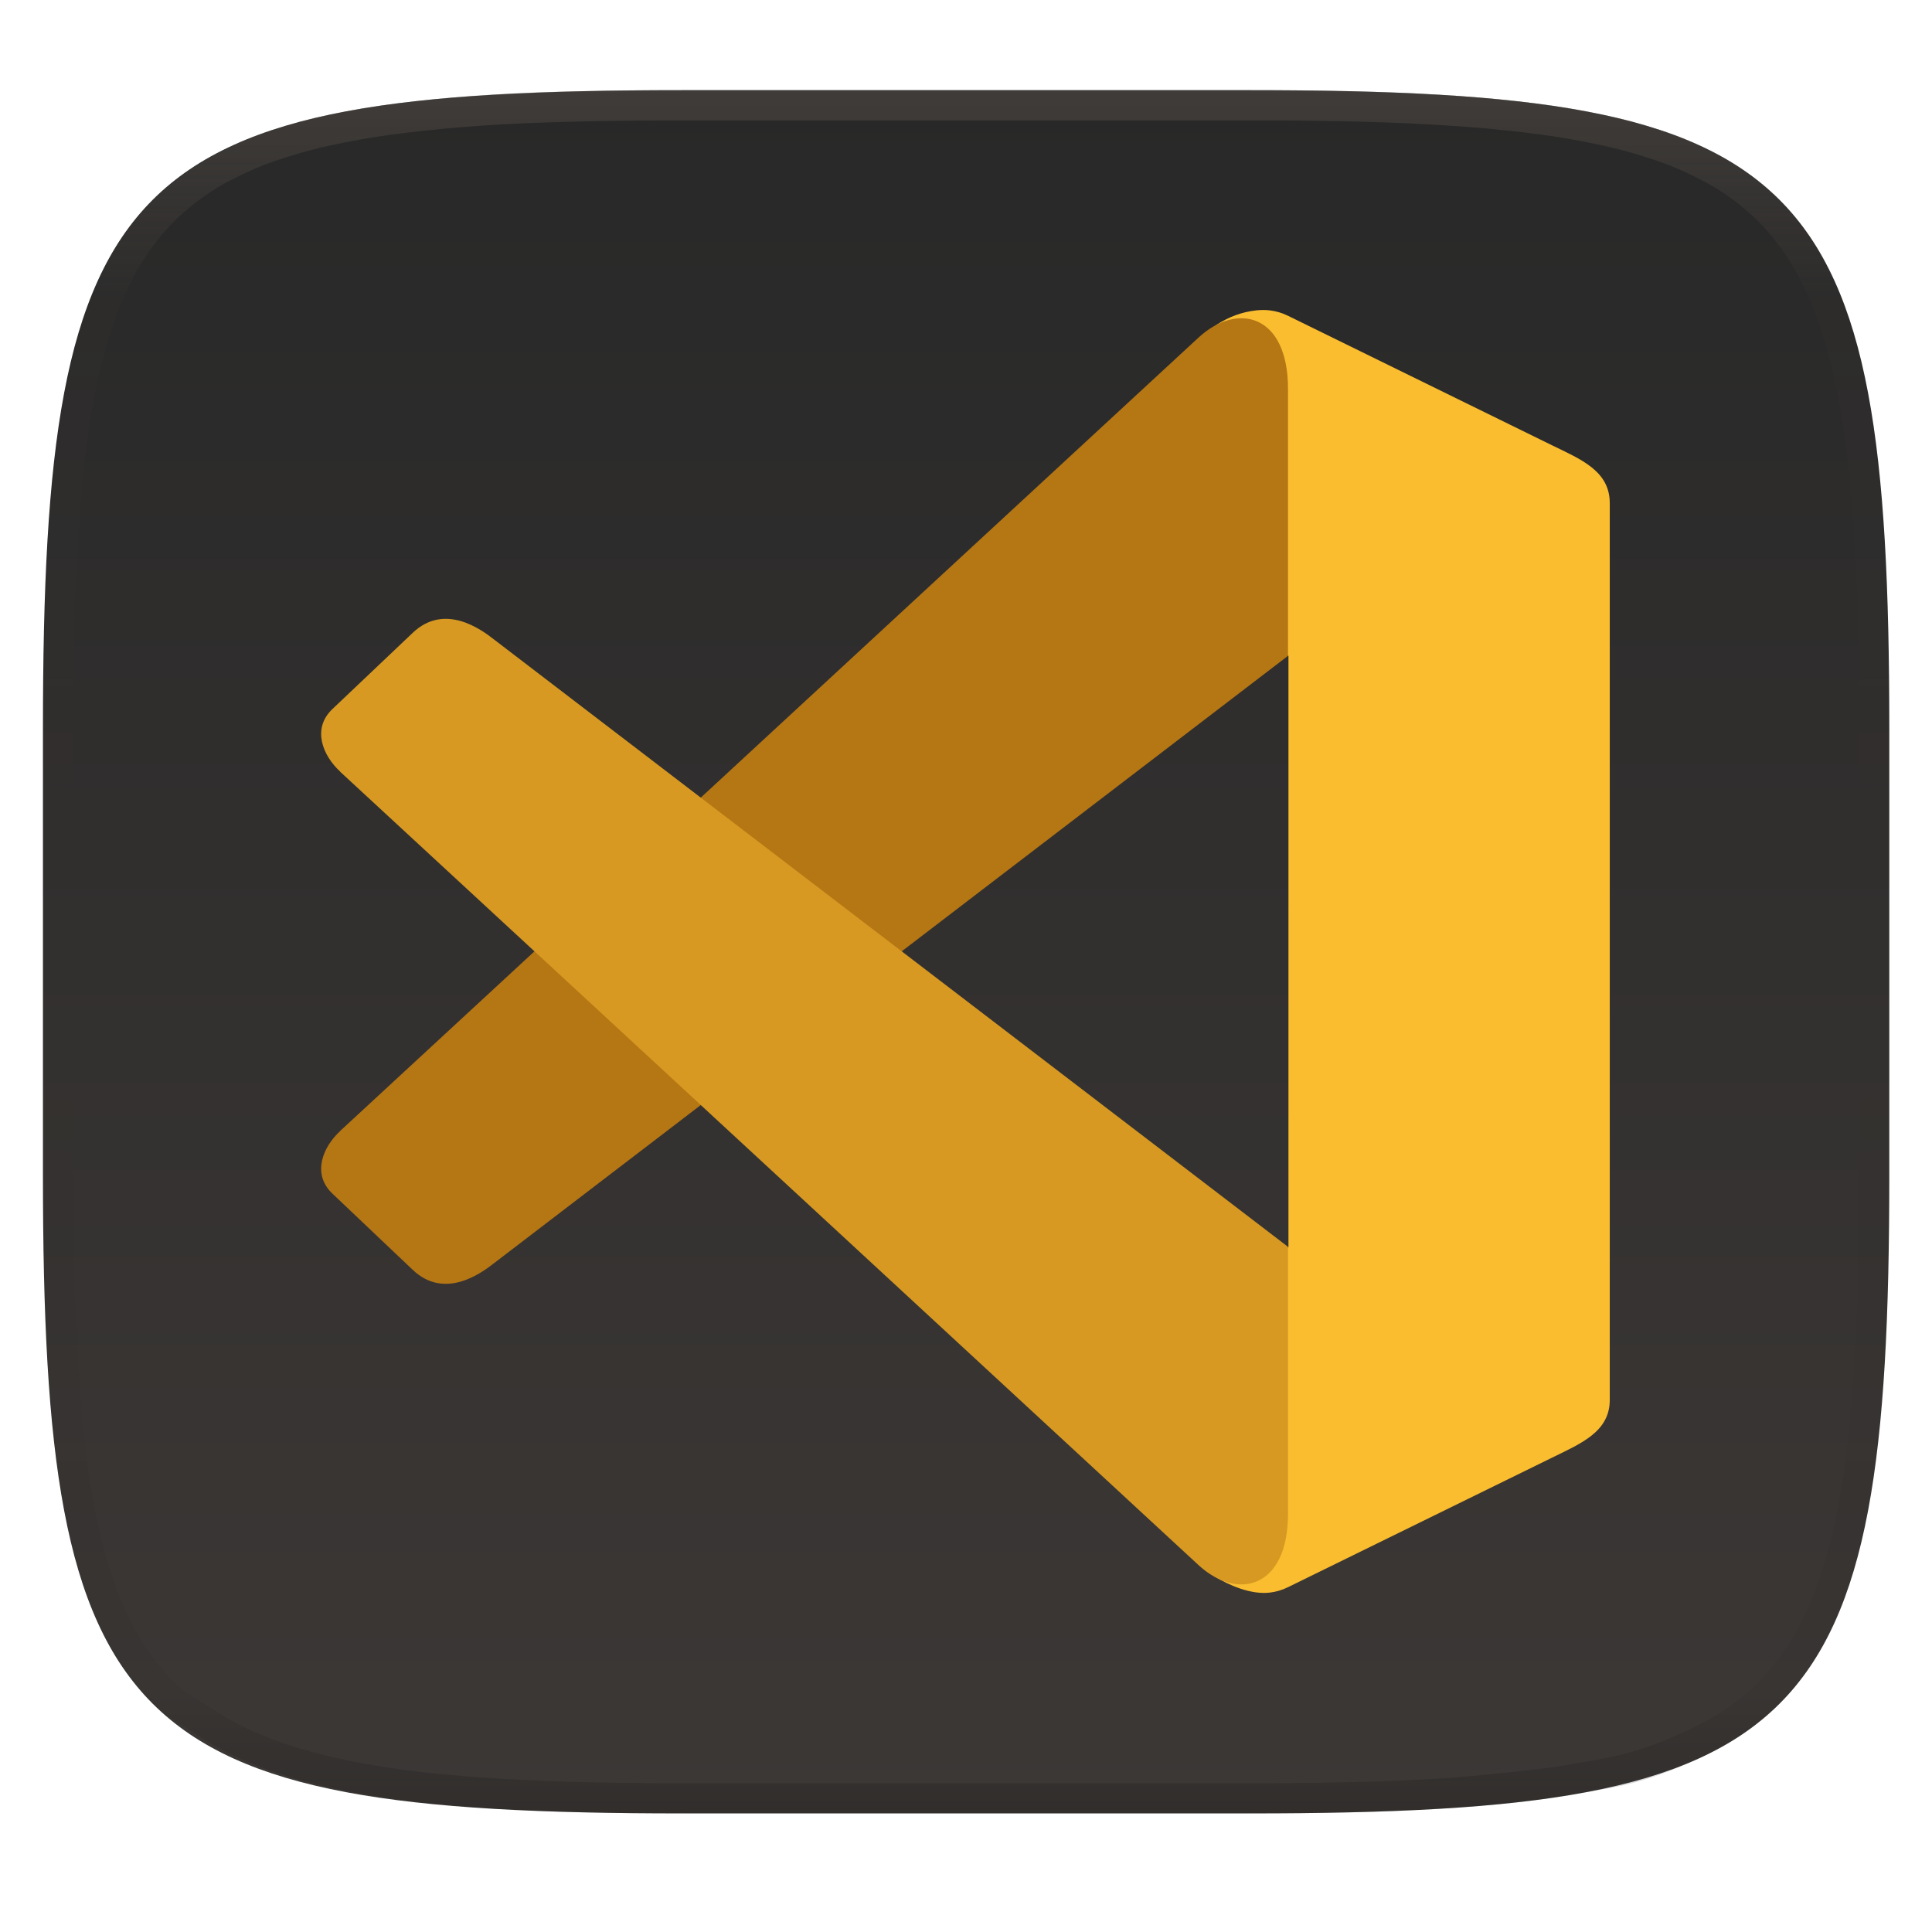
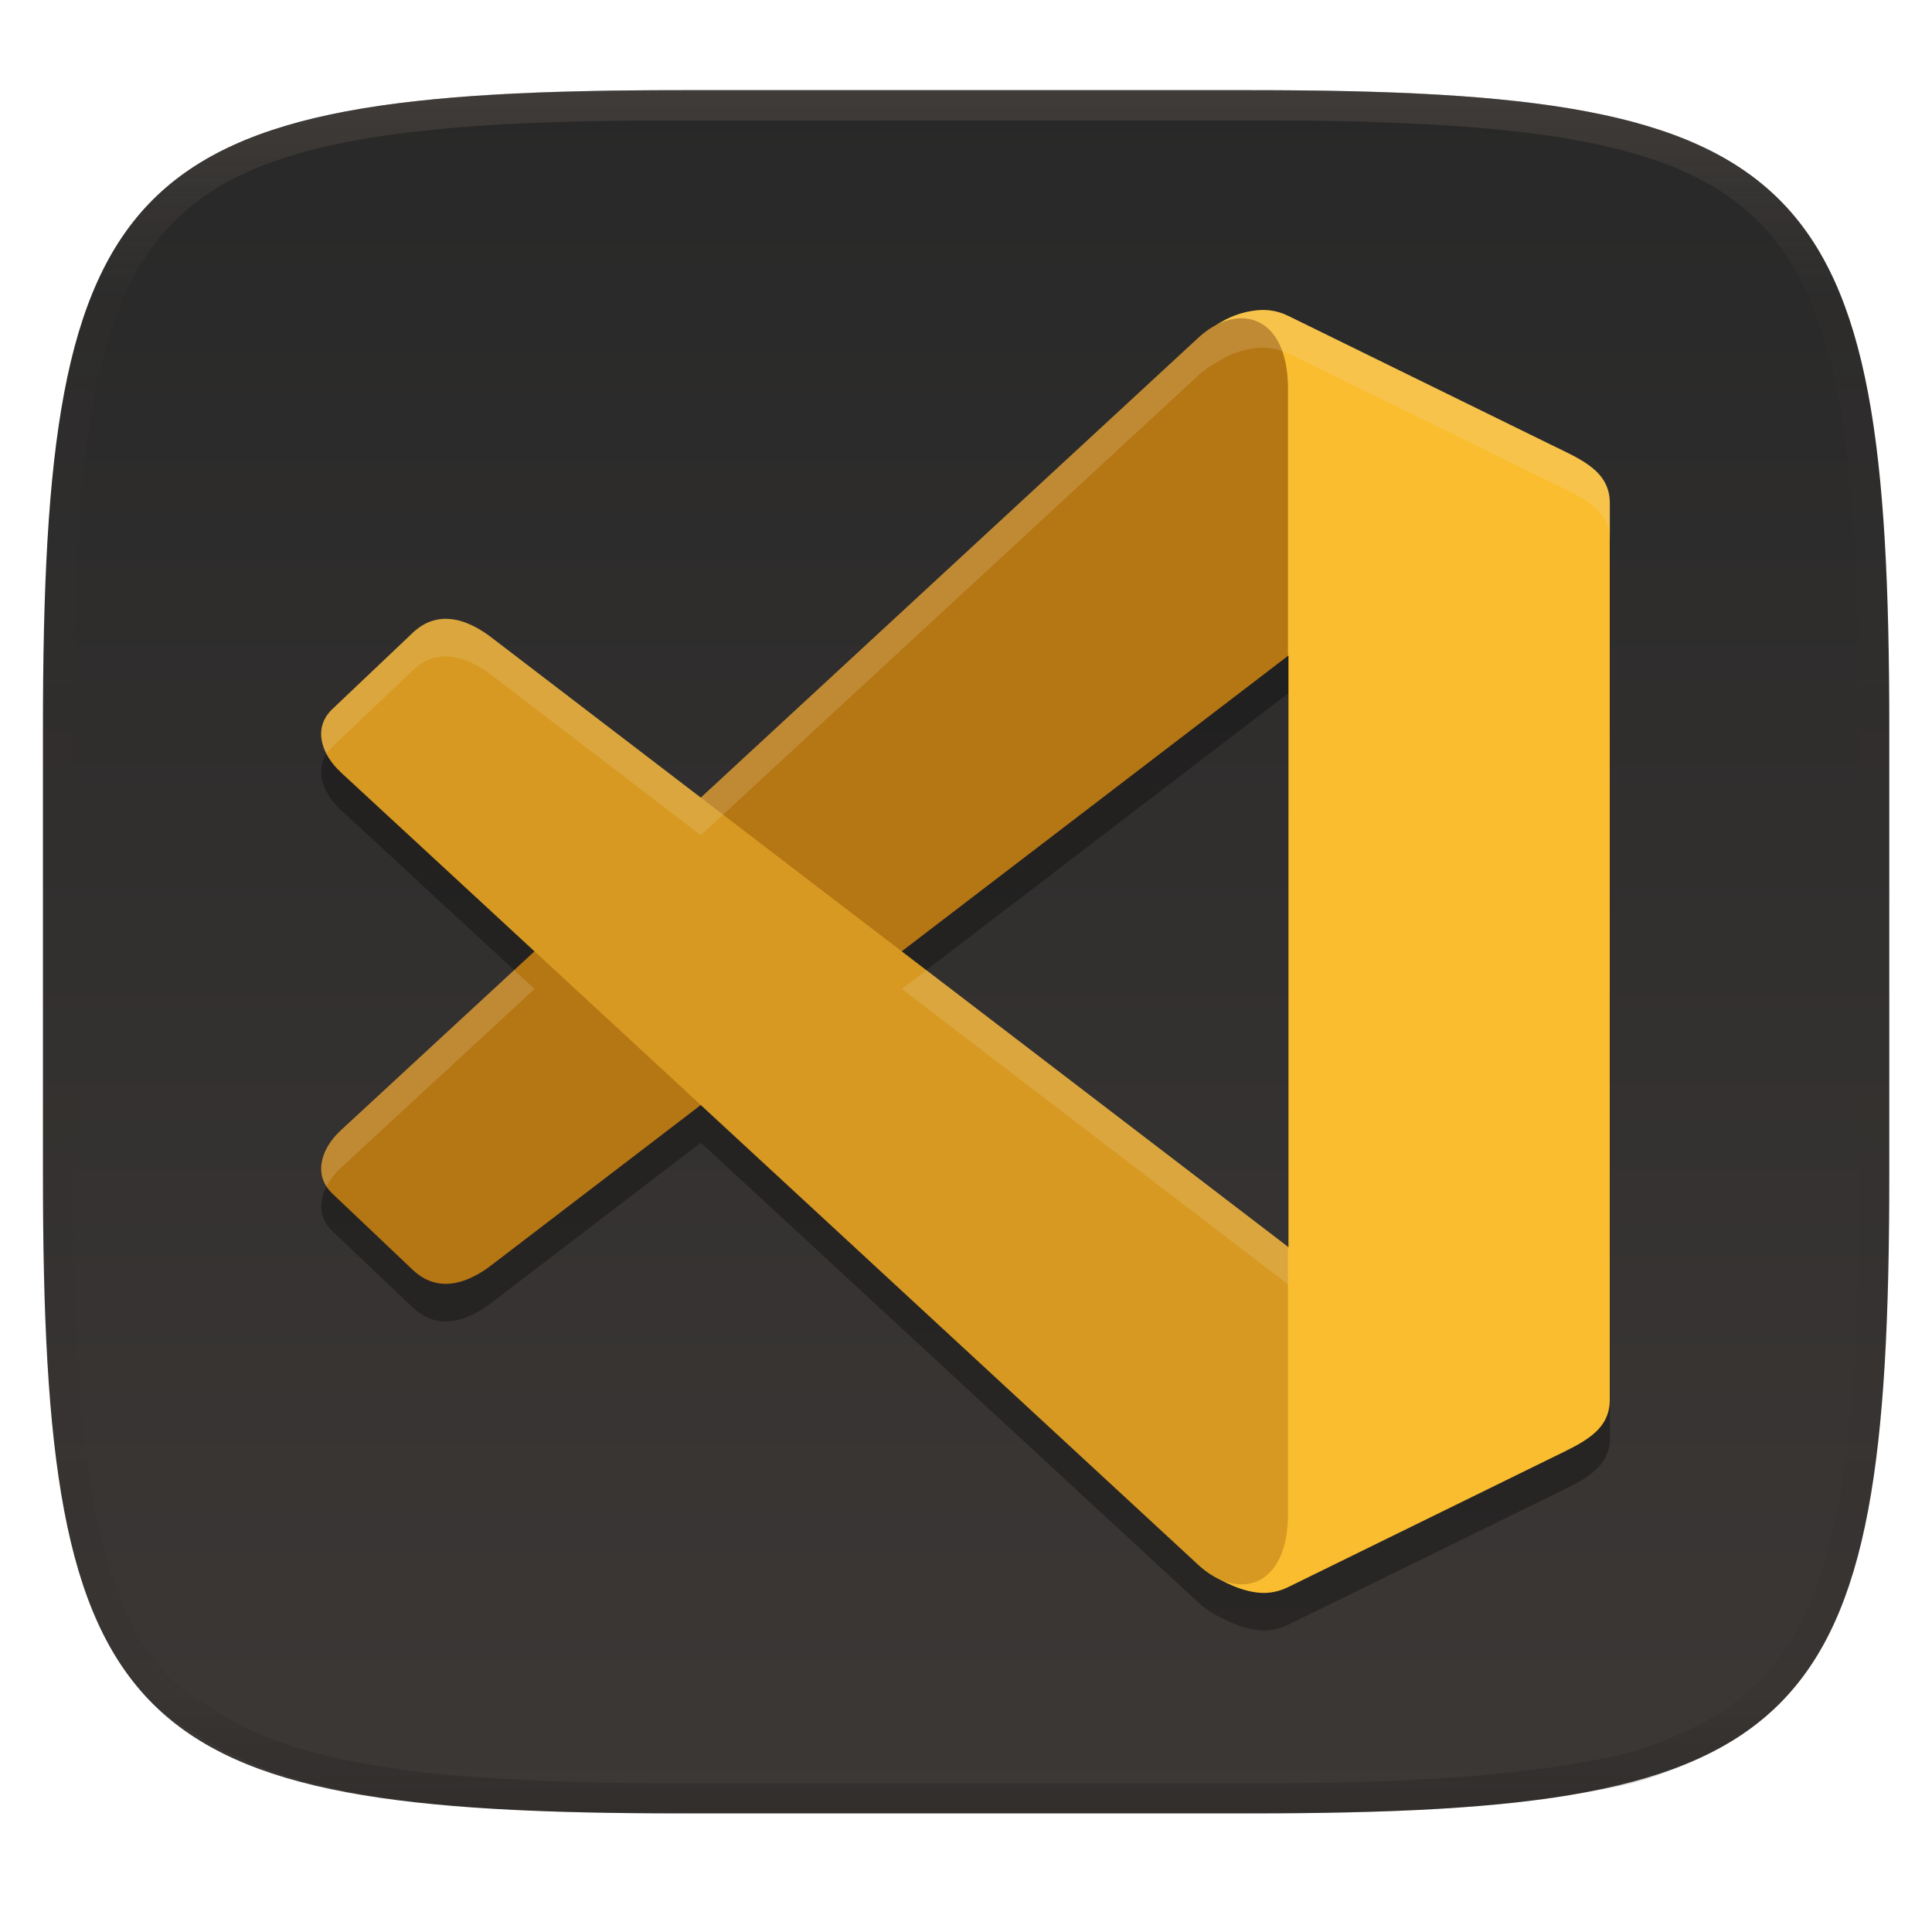
<svg xmlns="http://www.w3.org/2000/svg" width="256" height="256" style="isolation:isolate" version="1.1">
  <g filter="url(#a)">
    <linearGradient id="b" x1=".5" x2=".5" y1="2.082e-17" y2="1" gradientTransform="matrix(244.6 0 0 228.3 5.676 11.95)" gradientUnits="userSpaceOnUse">
      <stop stop-color="#282828" offset="0" />
      <stop stop-color="#3c3836" offset="1" />
    </linearGradient>
    <path d="m165.7 11.95c74.06 0 84.64 10.56 84.64 84.54v59.25c0 73.99-10.58 84.54-84.64 84.54h-75.37c-74.06 0-84.64-10.56-84.64-84.54v-59.25c0-73.99 10.58-84.54 84.64-84.54z" fill="url(#b)" />
  </g>
+   <path d="m167.36 46.066c-0.309 0.001-0.614 0.021-0.918 0.055v-0.01c-1.778 0.198-3.51 0.804-5.238 1.92-0.813 0.419-1.619 0.968-2.391 1.682l-65.951 60.955-27.354-20.924c-1.839-1.444-6.631-4.893-10.814-0.918l-10.641 10.115c-2.792 2.655-1.206 6.232 1.008 8.279l-0.004 4e-3 25.766 23.814-25.766 23.814 0.004 4e-3c-2.214 2.047-3.8 5.624-1.008 8.279l10.641 10.115c4.183 3.975 8.975 0.526 10.814-0.918l27.355-20.924 65.949 60.953c1.002 0.926 2.062 1.603 3.119 2.029 1.851 0.99 4.22 1.869 6.361 1.607 0.804-0.099 1.617-0.323 2.424-0.719l34.965-17.143c3.811-1.867 7.656-3.411 7.656-7.654v-118.85c0-4.243-3.846-5.79-7.656-7.656l-34.965-17.143c-0.807-0.395-1.62-0.619-2.424-0.717-0.314-0.038-0.625-0.056-0.934-0.055zm3.307 45.777 0.06 0.037v78.346l-0.06 0.045v-0.088l-51.174-39.144 51.174-39.145z" opacity=".3" stroke-width="20.13" style="isolation:isolate;paint-order:stroke fill markers" />
+   <path transform="matrix(20.13,0,0,20.13,-257.7,-11.25)" d="m21.07 2.602c-0.091 0.01-0.179 0.041-0.267 0.099 0.138 0.171-0.14 1.786 0.208 2.004l0.272 0.171v3.892l-0.427 0.32c-0.329 0.246 0.03 1.666-0.057 1.849 0.095 0.058 0.238 0.12 0.362 0.105 0.04-0.005 0.08-0.016 0.12-0.036l1.737-0.852c0.189-0.093 0.38-0.17 0.38-0.38v-5.904c0-0.211-0.191-0.288-0.38-0.38l-1.737-0.852c-0.04-0.02-0.08-0.031-0.12-0.036-0.031-0.004-0.062-0.003-0.092 0z" fill="#fabd2f" style="isolation:isolate;paint-order:stroke fill markers" />
+   <path transform="matrix(20.13,0,0,20.13,-257.7,-11.25)" d="m15.04 8.004 5.651-5.223c0.257-0.237 0.589-0.153 0.589 0.337v1.758l-5.224 3.996c-0.091 0.072-0.329 0.243-0.537 0.046l-0.529-0.502c-0.139-0.132-0.06-0.31 0.05-0.411z" fill="#b57614" style="isolation:isolate;paint-order:stroke fill markers" />
+   <path transform="matrix(20.13,0,0,20.13,-257.7,-11.25)" d="m15.04 5.638 5.651 5.223c0.257 0.237 0.589 0.153 0.589-0.337v-1.758l-5.224-3.996c-0.091-0.072-0.329-0.243-0.537-0.046l-0.529 0.502c-0.139 0.132-0.06 0.31 0.05 0.411z" fill="#d79921" style="isolation:isolate;paint-order:stroke fill markers" />
+   <path d="m167.36 41.084c-0.309 1e-3 -0.614 0.021-0.918 0.055v-0.01c-1.778 0.198-3.51 0.804-5.238 1.92-0.813 0.419-1.619 0.968-2.391 1.682l-65.951 60.955-27.354-20.924c-1.839-1.444-6.631-4.893-10.814-0.918l-10.641 10.115c-1.902 1.809-1.751 4.037-0.775 5.926 0.21-0.323 0.457-0.64 0.775-0.943l10.641-10.115c4.183-3.975 8.975-0.526 10.814 0.918l27.354 20.924 65.951-60.955c0.772-0.713 1.578-1.263 2.391-1.682 1.728-1.115 3.46-1.722 5.238-1.92v0.01c0.304-0.034 0.609-0.054 0.918-0.055 0.309-1e-3 0.62 0.016 0.934 0.055 0.804 0.098 1.617 0.321 2.424 0.717l34.965 17.143c3.811 1.866 7.656 3.413 7.656 7.656v-4.982c0-4.243-3.846-5.79-7.656-7.656l-34.965-17.143c-0.807-0.395-1.62-0.619-2.424-0.717-0.314-0.038-0.625-0.056-0.934-0.055zm-99.232 87.463-23.07 21.324 4e-3 4e-3c-1.961 1.813-3.416 4.826-1.785 7.336 0.457-0.884 1.079-1.701 1.785-2.353l-4e-3 -4e-3 25.766-23.814zm54.621 0-3.256 2.492 51.174 39.145v0.088l0.061-0.045v-4.982l-0.061 0.045v-0.088z" fill="#ebdbb2" opacity=".2" stroke-width="20.13" style="isolation:isolate;paint-order:stroke fill markers" />
  <g opacity=".4" style="isolation:isolate">
    <linearGradient id="c" x1=".517" x2=".517" y2="1" gradientTransform="matrix(244.6 0 0 228.3 5.68 11.95)" gradientUnits="userSpaceOnUse">
      <stop stop-color="#665c54" offset="0" />
      <stop stop-color="#665c54" stop-opacity=".098" offset=".125" />
      <stop stop-opacity=".098" offset=".925" />
      <stop stop-opacity=".498" offset="1" />
    </linearGradient>
    <path d="m165.1 11.95c4.328-0.01 8.655 0.017 12.98 0.115 3.875 0.078 7.739 0.201 11.62 0.427 3.453 0.196 6.908 0.437 10.35 0.81 3.06 0.335 6.139 0.713 9.169 1.273 2.713 0.5 5.466 1.06 8.113 1.836 2.398 0.697 4.776 1.462 7.054 2.486 2.112 0.941 4.279 2.042 6.199 3.33 1.84 1.24 3.645 2.679 5.22 4.243 1.565 1.569 3.038 3.422 4.28 5.258 1.286 1.917 2.322 3.969 3.274 6.073 1.021 2.275 1.818 4.742 2.526 7.132 0.777 2.644 1.33 5.349 1.831 8.059 0.562 3.025 0.934 6.024 1.27 9.082 0.374 3.439 0.623 6.945 0.82 10.39 0.226 3.861 0.34 7.72 0.429 11.58 0.088 4.323 0.136 8.653 0.126 12.97v58.21c0.01 4.324-0.038 8.627-0.126 12.95-0.085 3.867-0.208 7.747-0.43 11.61-0.197 3.449-0.44 6.887-0.814 10.32-0.336 3.061-0.716 6.121-1.278 9.149-0.502 2.707-1.078 5.496-1.854 8.137-0.707 2.391-1.484 4.78-2.506 7.054-0.95 2.105-1.973 4.134-3.262 6.05-1.239 1.838-2.692 3.673-4.259 5.24-1.575 1.564-3.448 3.058-5.289 4.298-1.92 1.288-4.03 2.354-6.142 3.296-2.28 1.023-4.61 1.936-7.008 2.64-2.646 0.777-5.443 1.193-8.157 1.685-3.031 0.566-6.097 0.943-9.163 1.274-3.443 0.373-6.911 0.616-10.36 0.812-3.875 0.226-7.749 0.339-11.62 0.427-4.328 0.088-8.655 0.133-12.98 0.123h-74.13c-4.328 0.01-8.656-0.04-12.98-0.128-3.878-0.085-7.754-0.239-11.63-0.462-3.456-0.196-6.906-0.481-10.35-0.854-3.066-0.331-6.117-0.78-9.148-1.346-2.714-0.492-5.4-1.128-8.046-1.906-2.397-0.705-4.744-1.571-7.023-2.594-2.112-0.941-4.14-2.062-6.06-3.35-1.84-1.24-3.911-2.331-5.486-3.894-1.568-1.567-3.068-3.465-4.307-5.303-1.288-1.916-2.313-3.969-3.263-6.074-1.022-2.274-1.799-4.698-2.506-7.088-0.776-2.641-1.314-5.278-1.816-7.985-0.562-3.028-0.948-6.114-1.284-9.175-0.374-3.434-0.621-6.917-0.817-10.37-0.223-3.861-0.344-7.713-0.429-11.58-0.092-4.319-0.123-8.639-0.116-12.96v-58.21c-0.01-4.314 0.028-8.648 0.116-12.97 0.089-3.86 0.204-7.731 0.43-11.59 0.197-3.448 0.439-6.878 0.813-10.32 0.335-3.055 0.715-6.112 1.276-9.138 0.501-2.71 1.063-5.45 1.84-8.094 0.709-2.39 1.502-4.839 2.523-7.114 0.952-2.104 2.004-4.176 3.291-6.094 1.242-1.836 2.722-3.684 4.287-5.253 1.574-1.564 3.389-2.999 5.229-4.239 1.92-1.288 4.013-2.348 6.125-3.289 2.278-1.024 4.695-1.806 7.093-2.502 2.647-0.776 5.401-1.336 8.114-1.836 3.032-0.561 6.073-0.934 9.138-1.269 3.443-0.373 6.883-0.637 10.34-0.833 3.875-0.226 7.79-0.328 11.67-0.406 4.328-0.098 8.656-0.125 12.98-0.115zm0.01 4.009c4.298-0.01 8.596 0.016 12.89 0.104 3.827 0.089 7.642 0.211 11.47 0.427 3.383 0.197 6.768 0.428 10.13 0.801 2.971 0.315 5.953 0.674 8.884 1.224 2.581 0.473 5.202 1.001 7.72 1.738 2.219 0.649 4.422 1.352 6.532 2.299 1.905 0.853 3.874 1.845 5.609 3.006 1.624 1.093 3.226 2.368 4.61 3.752 1.386 1.385 2.698 3.037 3.798 4.658 1.16 1.727 2.085 3.578 2.941 5.474 0.945 2.108 1.676 4.405 2.329 6.621 0.742 2.511 1.265 5.081 1.742 7.656 0.54 2.928 0.896 5.83 1.22 8.797 0.374 3.36 0.614 6.797 0.81 10.18 0.217 3.822 0.341 7.622 0.42 11.44 0.088 4.293 0.135 8.584 0.135 12.88v58.21c0 4.293-0.047 8.567-0.135 12.86-0.082 3.821-0.202 7.656-0.421 11.47-0.196 3.38-0.43 6.745-0.804 10.12-0.325 2.959-0.687 5.917-1.228 8.844-0.477 2.575-1.024 5.233-1.766 7.744-0.652 2.217-1.363 4.435-2.309 6.543-0.854 1.897-1.766 3.726-2.928 5.451-1.098 1.626-2.388 3.264-3.776 4.651-1.388 1.378-3.058 2.704-4.68 3.796-1.734 1.161-3.647 2.119-5.552 2.972-2.108 0.951-4.265 1.799-6.486 2.444-2.518 0.738-5.183 1.124-7.764 1.597-2.931 0.55-5.922 0.828-8.893 1.152-3.364 0.364-6.748 0.689-10.13 0.875-3.827 0.216-7.652 0.338-11.48 0.417-4.298 0.098-8.596 0.132-12.89 0.132h-74.15c-4.298 0-8.597-0.04-12.9-0.137-3.829-0.082-7.656-0.233-11.48-0.452-3.383-0.19-6.761-0.469-10.13-0.836-2.97-0.322-5.926-0.757-8.863-1.306-2.581-0.473-5.135-1.08-7.653-1.818-2.221-0.645-4.393-1.446-6.501-2.397-1.905-0.853-3.735-1.865-5.47-3.026-1.622-1.092-3.489-2.015-4.876-3.393-1.388-1.386-2.727-3.087-3.825-4.713-1.162-1.725-2.076-3.578-2.93-5.474-0.946-2.108-1.657-4.361-2.309-6.578-0.742-2.511-1.25-5.017-1.727-7.592-0.54-2.927-0.91-5.911-1.234-8.87-0.374-3.37-0.611-6.78-0.807-10.16-0.22-3.816-0.338-7.621-0.42-11.44-0.09-4.289-0.124-8.579-0.125-12.87v-58.21c0-4.293 0.037-8.588 0.125-12.88 0.079-3.822 0.204-7.633 0.421-11.46 0.197-3.38 0.429-6.741 0.803-10.1 0.324-2.967 0.684-5.925 1.226-8.853 0.477-2.575 1.01-5.18 1.752-7.691 0.653-2.216 1.381-4.495 2.326-6.603 0.856-1.896 1.796-3.768 2.957-5.495 1.1-1.621 2.418-3.269 3.804-4.654 1.385-1.384 2.995-2.655 4.62-3.747 1.734-1.161 3.63-2.112 5.535-2.965 2.11-0.947 4.352-1.666 6.571-2.315 2.518-0.738 5.141-1.265 7.721-1.738 2.931-0.55 5.882-0.905 8.853-1.22 3.364-0.373 6.735-0.627 10.12-0.824 3.824-0.214 7.691-0.319 11.52-0.406 4.298-0.088 8.597-0.114 12.9-0.104z" fill="url(#c)" fill-rule="evenodd" />
  </g>
-   <g transform="matrix(20.13 0 0 20.13 -257.7 -11.25)" fill-rule="evenodd" stroke-width=".265">
-     <path d="m21.07 2.602c-0.091 0.01-0.179 0.041-0.267 0.099 0.138 0.171-0.14 1.786 0.208 2.004l0.272 0.171v3.892l-0.427 0.32c-0.329 0.246 0.03 1.666-0.057 1.849 0.095 0.058 0.238 0.12 0.362 0.105 0.04-0.005 0.08-0.016 0.12-0.036l1.737-0.852c0.189-0.093 0.38-0.17 0.38-0.38v-5.904c0-0.211-0.191-0.288-0.38-0.38l-1.737-0.852c-0.04-0.02-0.08-0.031-0.12-0.036-0.031-0.004-0.062-0.003-0.092 0z" fill="#fabd2f" style="paint-order:stroke fill markers" />
-     <path d="m15.04 8.004 5.651-5.223c0.257-0.237 0.589-0.153 0.589 0.337v1.758l-5.224 3.996c-0.091 0.072-0.329 0.243-0.537 0.046l-0.529-0.502c-0.139-0.132-0.06-0.31 0.05-0.411z" fill="#b57614" style="paint-order:stroke fill markers" />
-     <path d="m15.04 5.638 5.651 5.223c0.257 0.237 0.589 0.153 0.589-0.337v-1.758l-5.224-3.996c-0.091-0.072-0.329-0.243-0.537-0.046l-0.529 0.502c-0.139 0.132-0.06 0.31 0.05 0.411z" fill="#d79921" style="paint-order:stroke fill markers" />
-   </g>
</svg>
